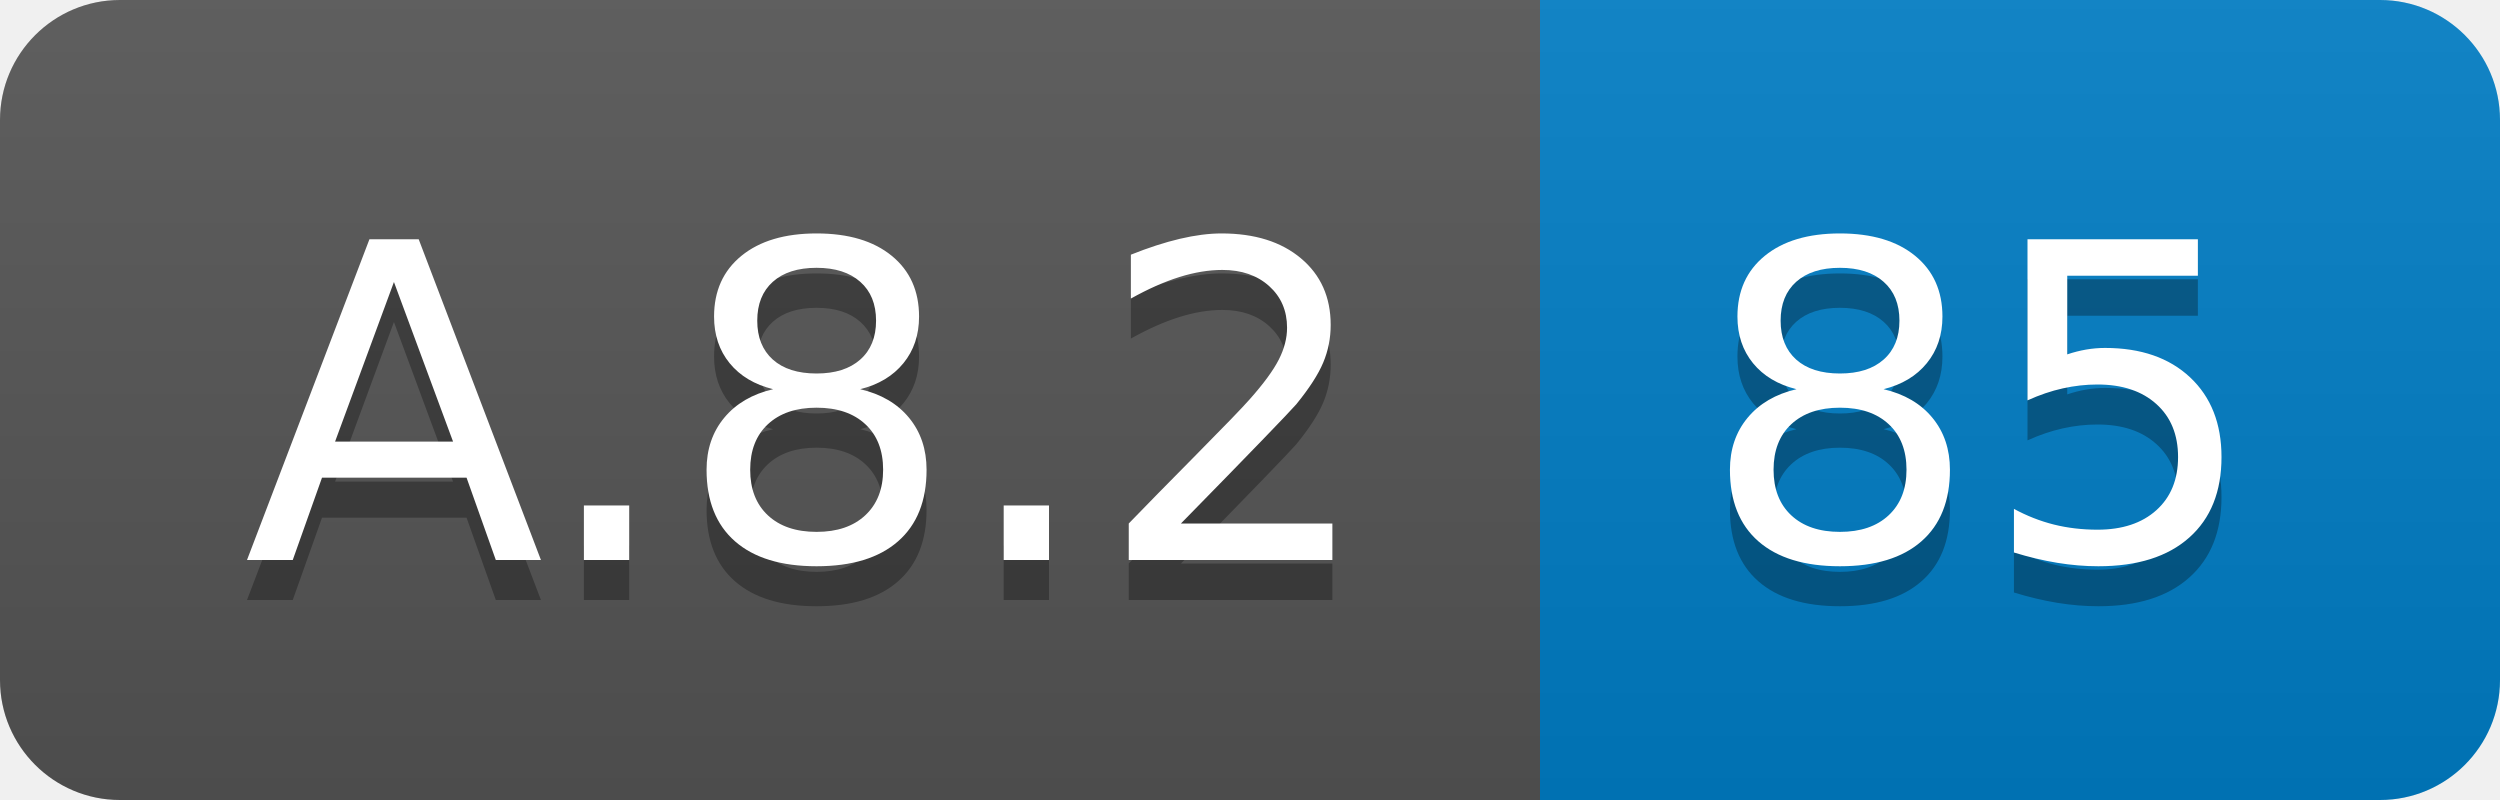
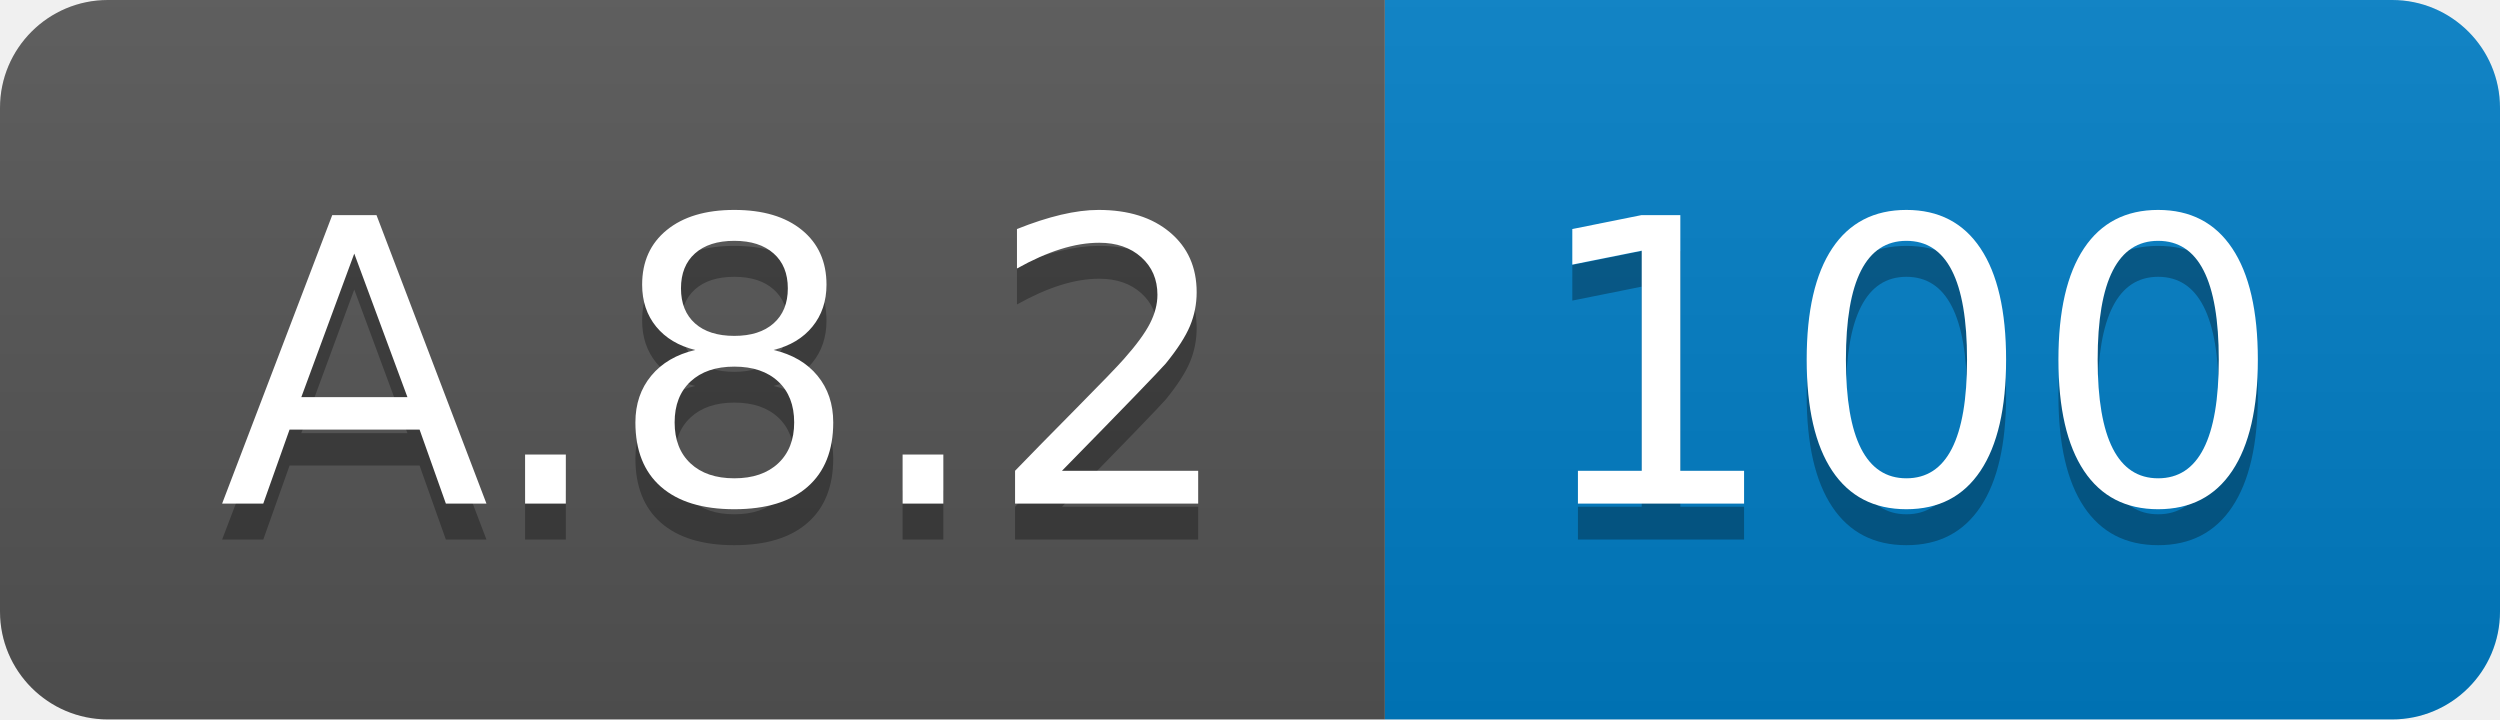
- <svg xmlns="http://www.w3.org/2000/svg" width="62.5" height="20">
+ <svg xmlns="http://www.w3.org/2000/svg" width="69.5" height="20">
  <linearGradient id="smooth" x2="0" y2="100%">
    <stop offset="0" stop-color="#bbb" stop-opacity=".1" />
    <stop offset="1" stop-opacity=".1" />
  </linearGradient>
  <clipPath id="round">
-     <rect width="62.5" height="20" rx="3" fill="#fff" />
+     <rect width="69.5" height="20" rx="3" fill="#fff" />
  </clipPath>
  <g clip-path="url(#round)">
    <rect width="38.5" height="20" fill="#555" />
-     <rect x="38.5" width="24.0" height="20" fill="#007ec6" />
-     <rect width="62.5" height="20" fill="url(#smooth)" />
+     <rect x="38.5" width="31.0" height="20" fill="#007ec6" />
+     <rect width="69.5" height="20" fill="url(#smooth)" />
  </g>
  <g fill="#fff" text-anchor="middle" font-family="DejaVu Sans,Verdana,Geneva,sans-serif" font-size="110">
    <text x="202.5" y="150" fill="#010101" fill-opacity=".3" transform="scale(0.1)" textLength="285.0" lengthAdjust="spacing">A.8.2</text>
    <text x="202.5" y="140" transform="scale(0.1)" textLength="285.0" lengthAdjust="spacing">A.8.2</text>
-     <text x="495.0" y="150" fill="#010101" fill-opacity=".3" transform="scale(0.1)" textLength="140.0" lengthAdjust="spacing">85</text>
-     <text x="495.0" y="140" transform="scale(0.1)" textLength="140.0" lengthAdjust="spacing">85</text>
+     <text x="530.0" y="150" fill="#010101" fill-opacity=".3" transform="scale(0.1)" textLength="210.0" lengthAdjust="spacing">100</text>
+     <text x="530.0" y="140" transform="scale(0.1)" textLength="210.0" lengthAdjust="spacing">100</text>
  </g>
</svg>
